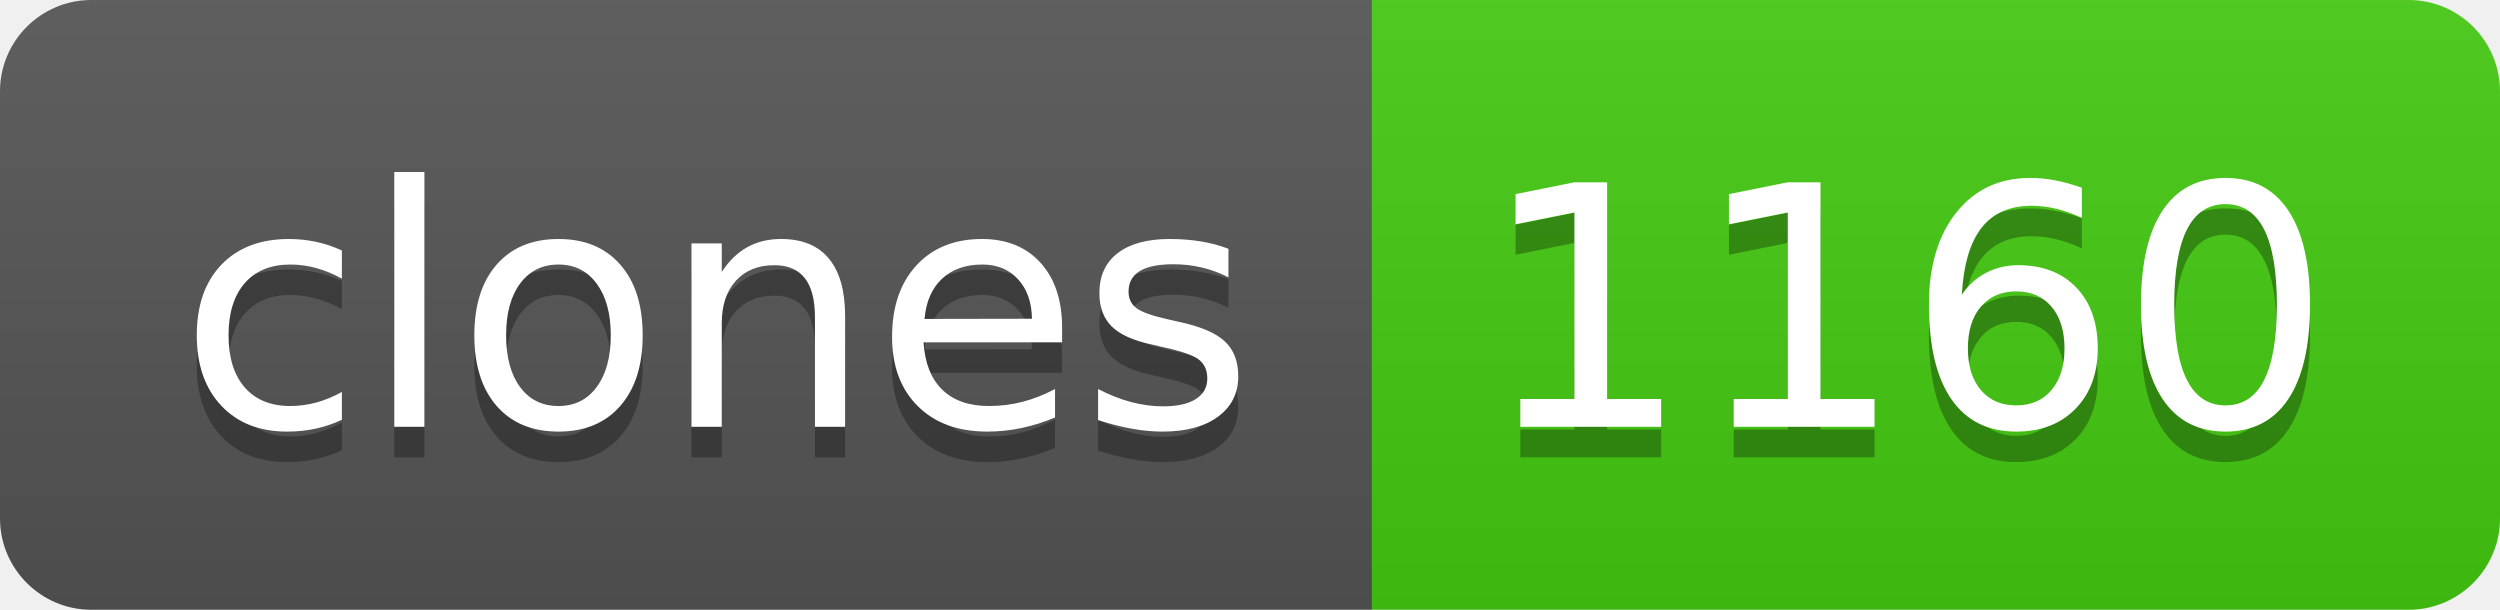
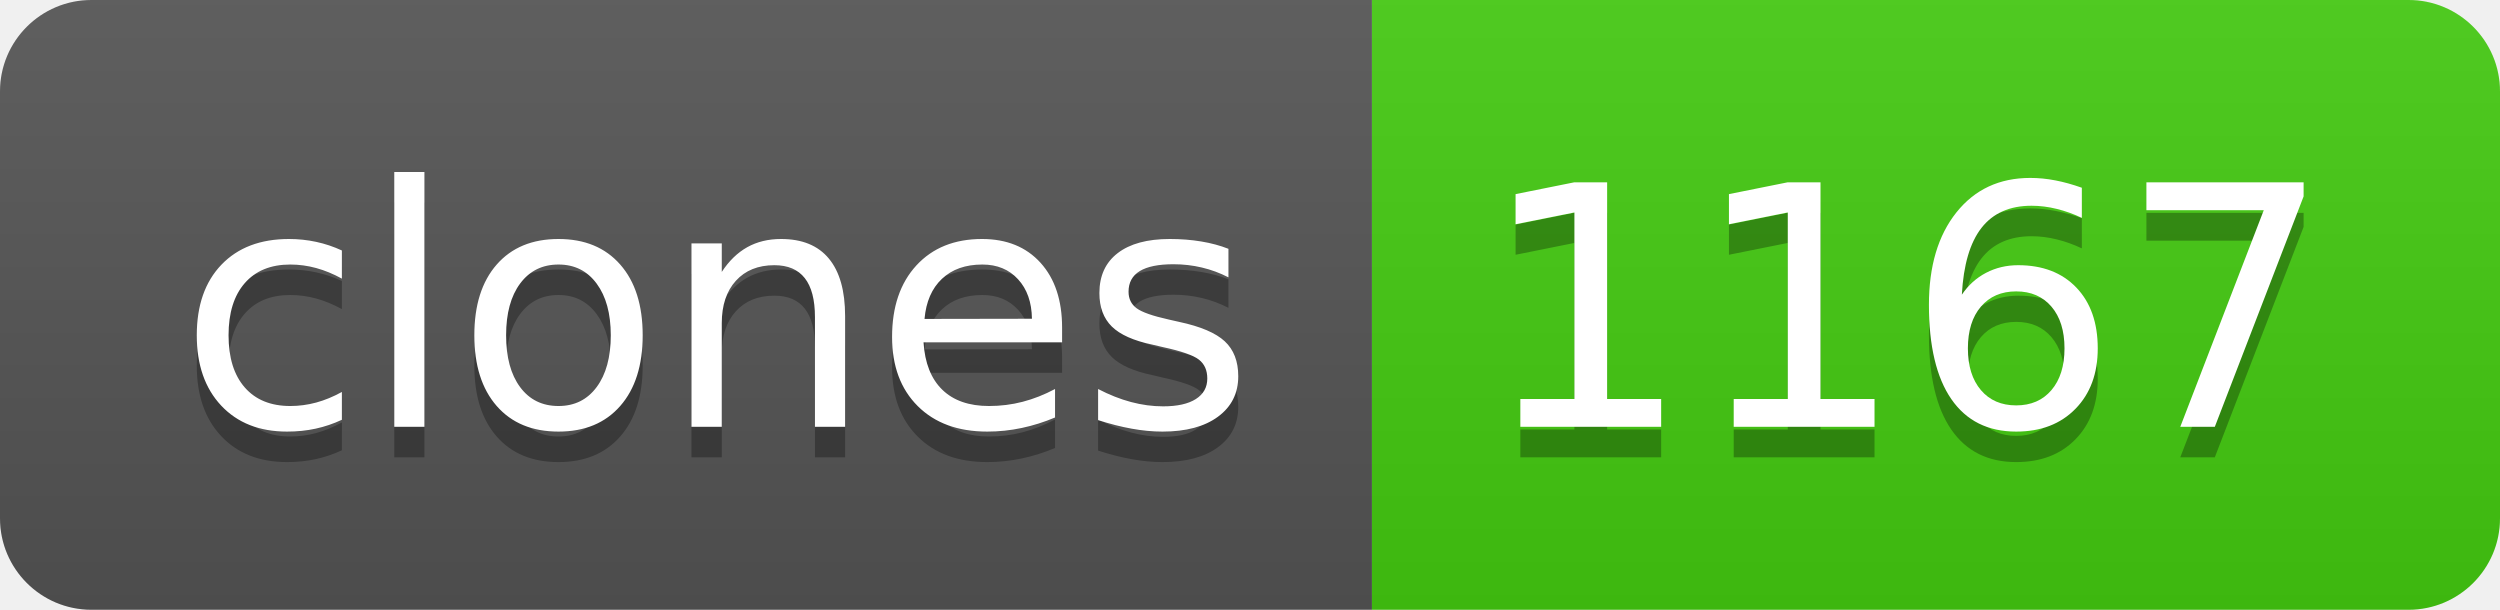
- <svg xmlns="http://www.w3.org/2000/svg" width="82" height="20" role="img" aria-label="clones: 1160">
+ <svg xmlns="http://www.w3.org/2000/svg" width="82" height="20" role="img" aria-label="clones: 1167">
  <linearGradient id="s" x2="0" y2="100%">
    <stop offset="0" stop-color="#bbb" stop-opacity=".1" />
    <stop offset="1" stop-opacity=".1" />
  </linearGradient>
  <clipPath id="r">
    <rect width="82" height="20" rx="3" fill="#fff" />
  </clipPath>
  <g clip-path="url(#r)">
    <rect width="45" height="20" fill="#555" />
    <rect x="45" width="37" height="20" fill="#4c1" />
    <rect width="82" height="20" fill="url(#s)" />
  </g>
  <g fill="#fff" text-anchor="middle" font-family="Verdana,Geneva,DejaVu Sans,sans-serif" text-rendering="geometricPrecision" font-size="110">
    <text aria-hidden="true" x="235" y="150" fill="#010101" fill-opacity=".3" transform="scale(.1)" textLength="350">clones</text>
    <text x="235" y="140" transform="scale(.1)" fill="#fff" textLength="350">clones</text>
-     <text aria-hidden="true" x="625" y="150" fill="#010101" fill-opacity=".3" transform="scale(.1)" textLength="270">1160</text>
-     <text x="625" y="140" transform="scale(.1)" fill="#fff" textLength="270">1160</text>
+     <text aria-hidden="true" x="625" y="150" fill="#010101" fill-opacity=".3" transform="scale(.1)" textLength="270">1167</text>
+     <text x="625" y="140" transform="scale(.1)" fill="#fff" textLength="270">1167</text>
  </g>
</svg>
